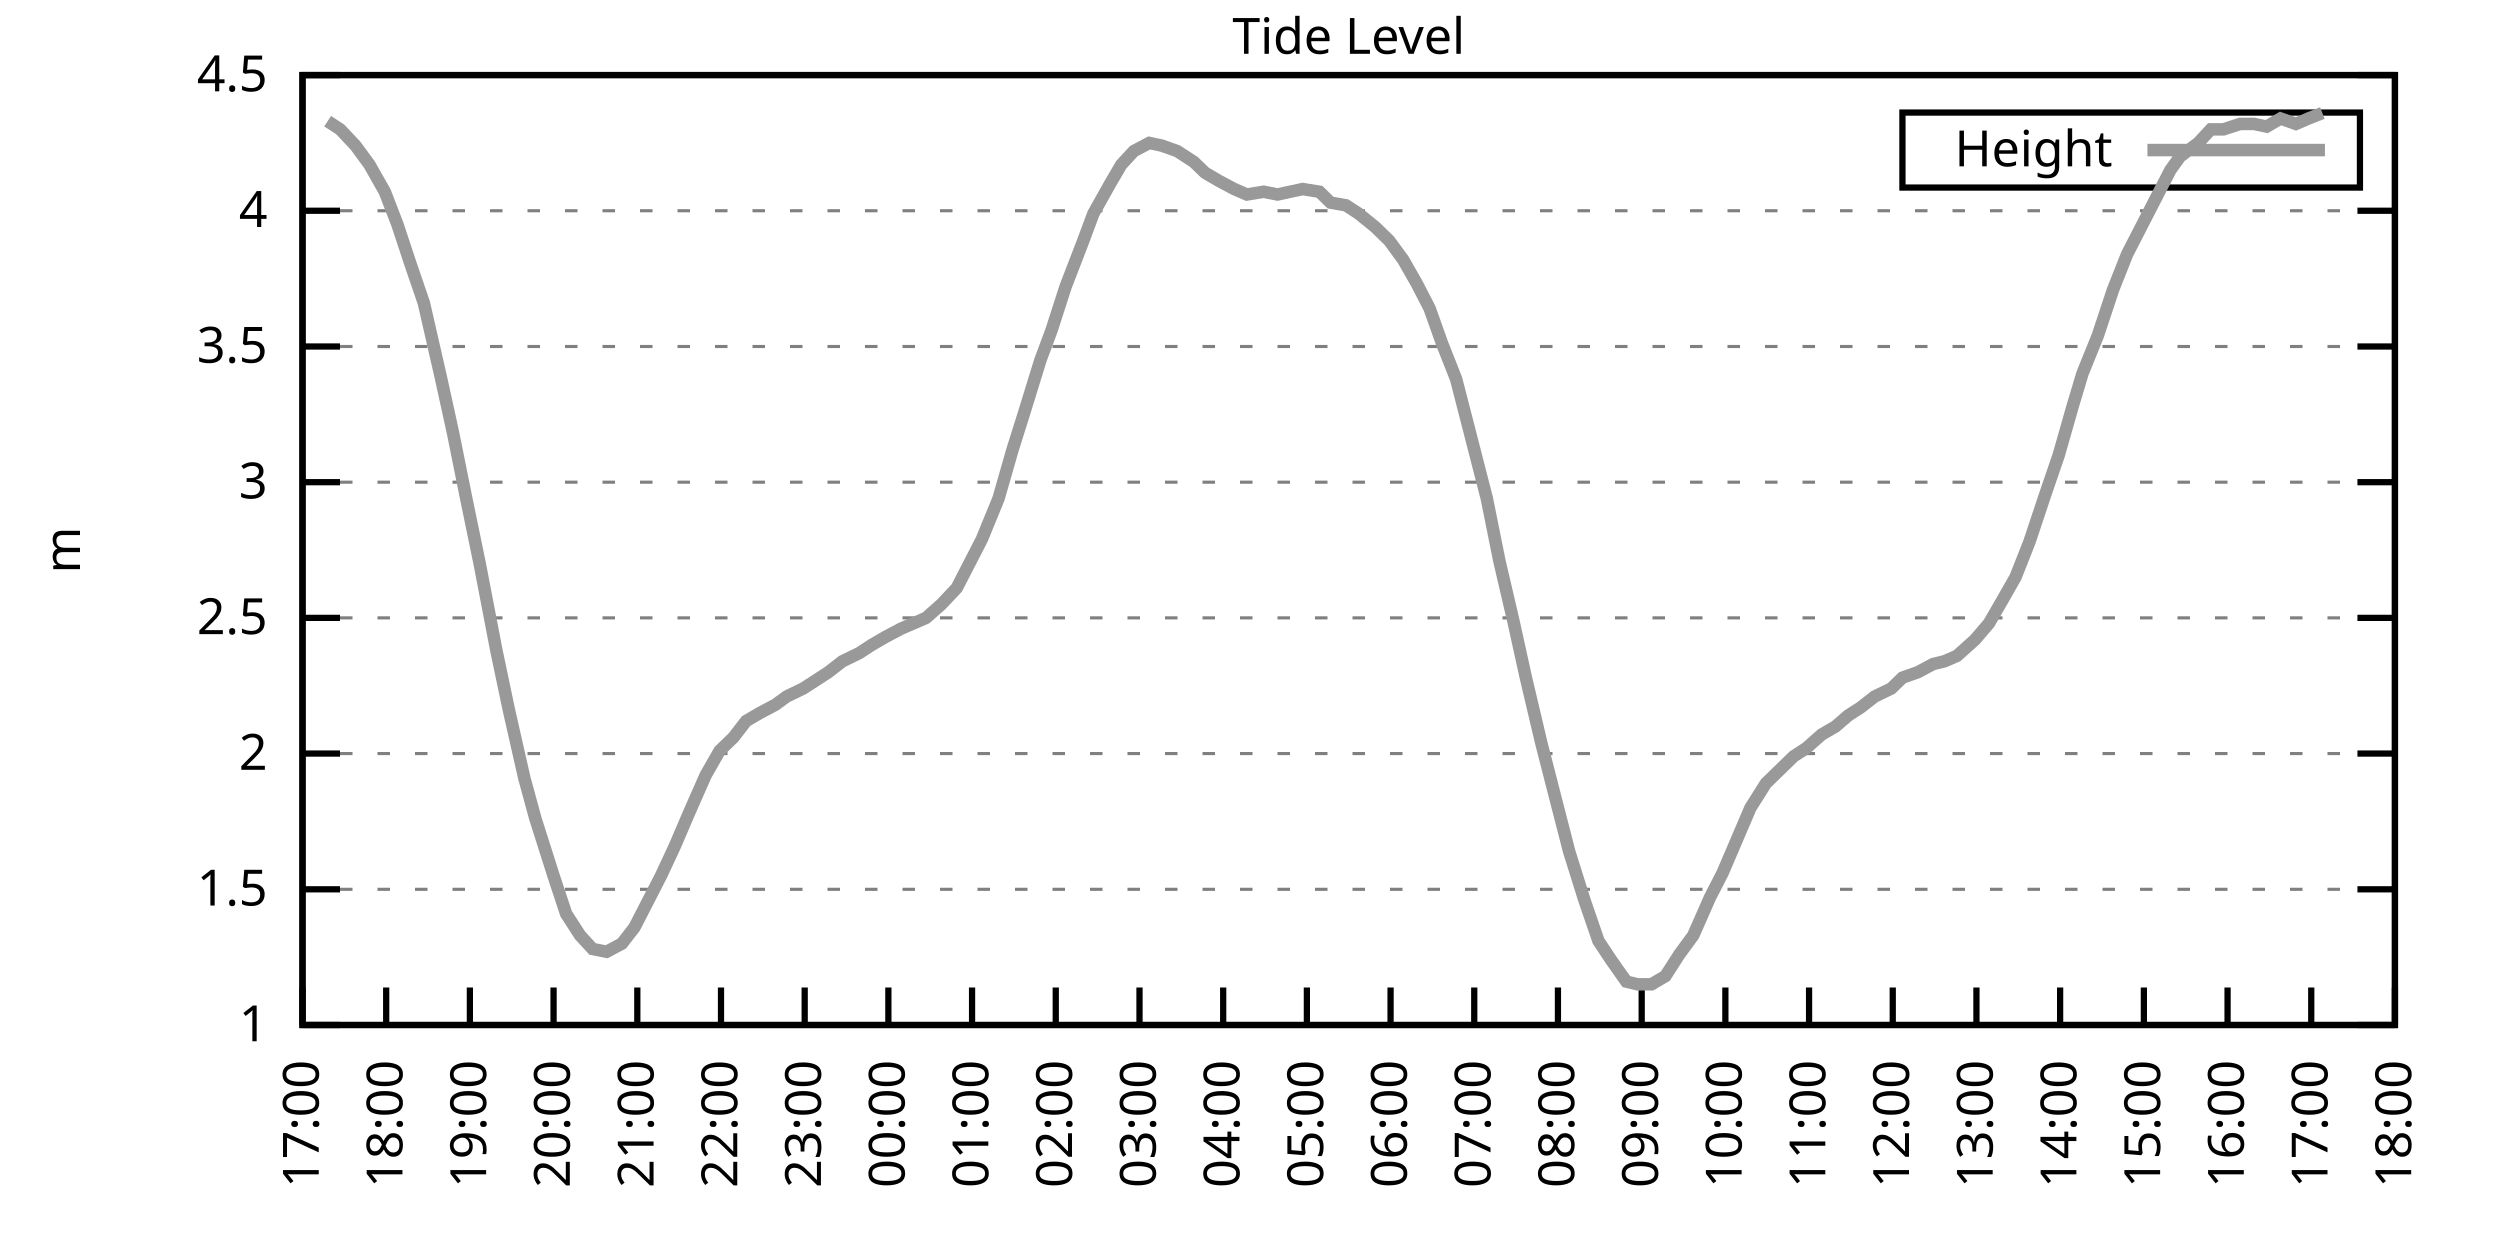
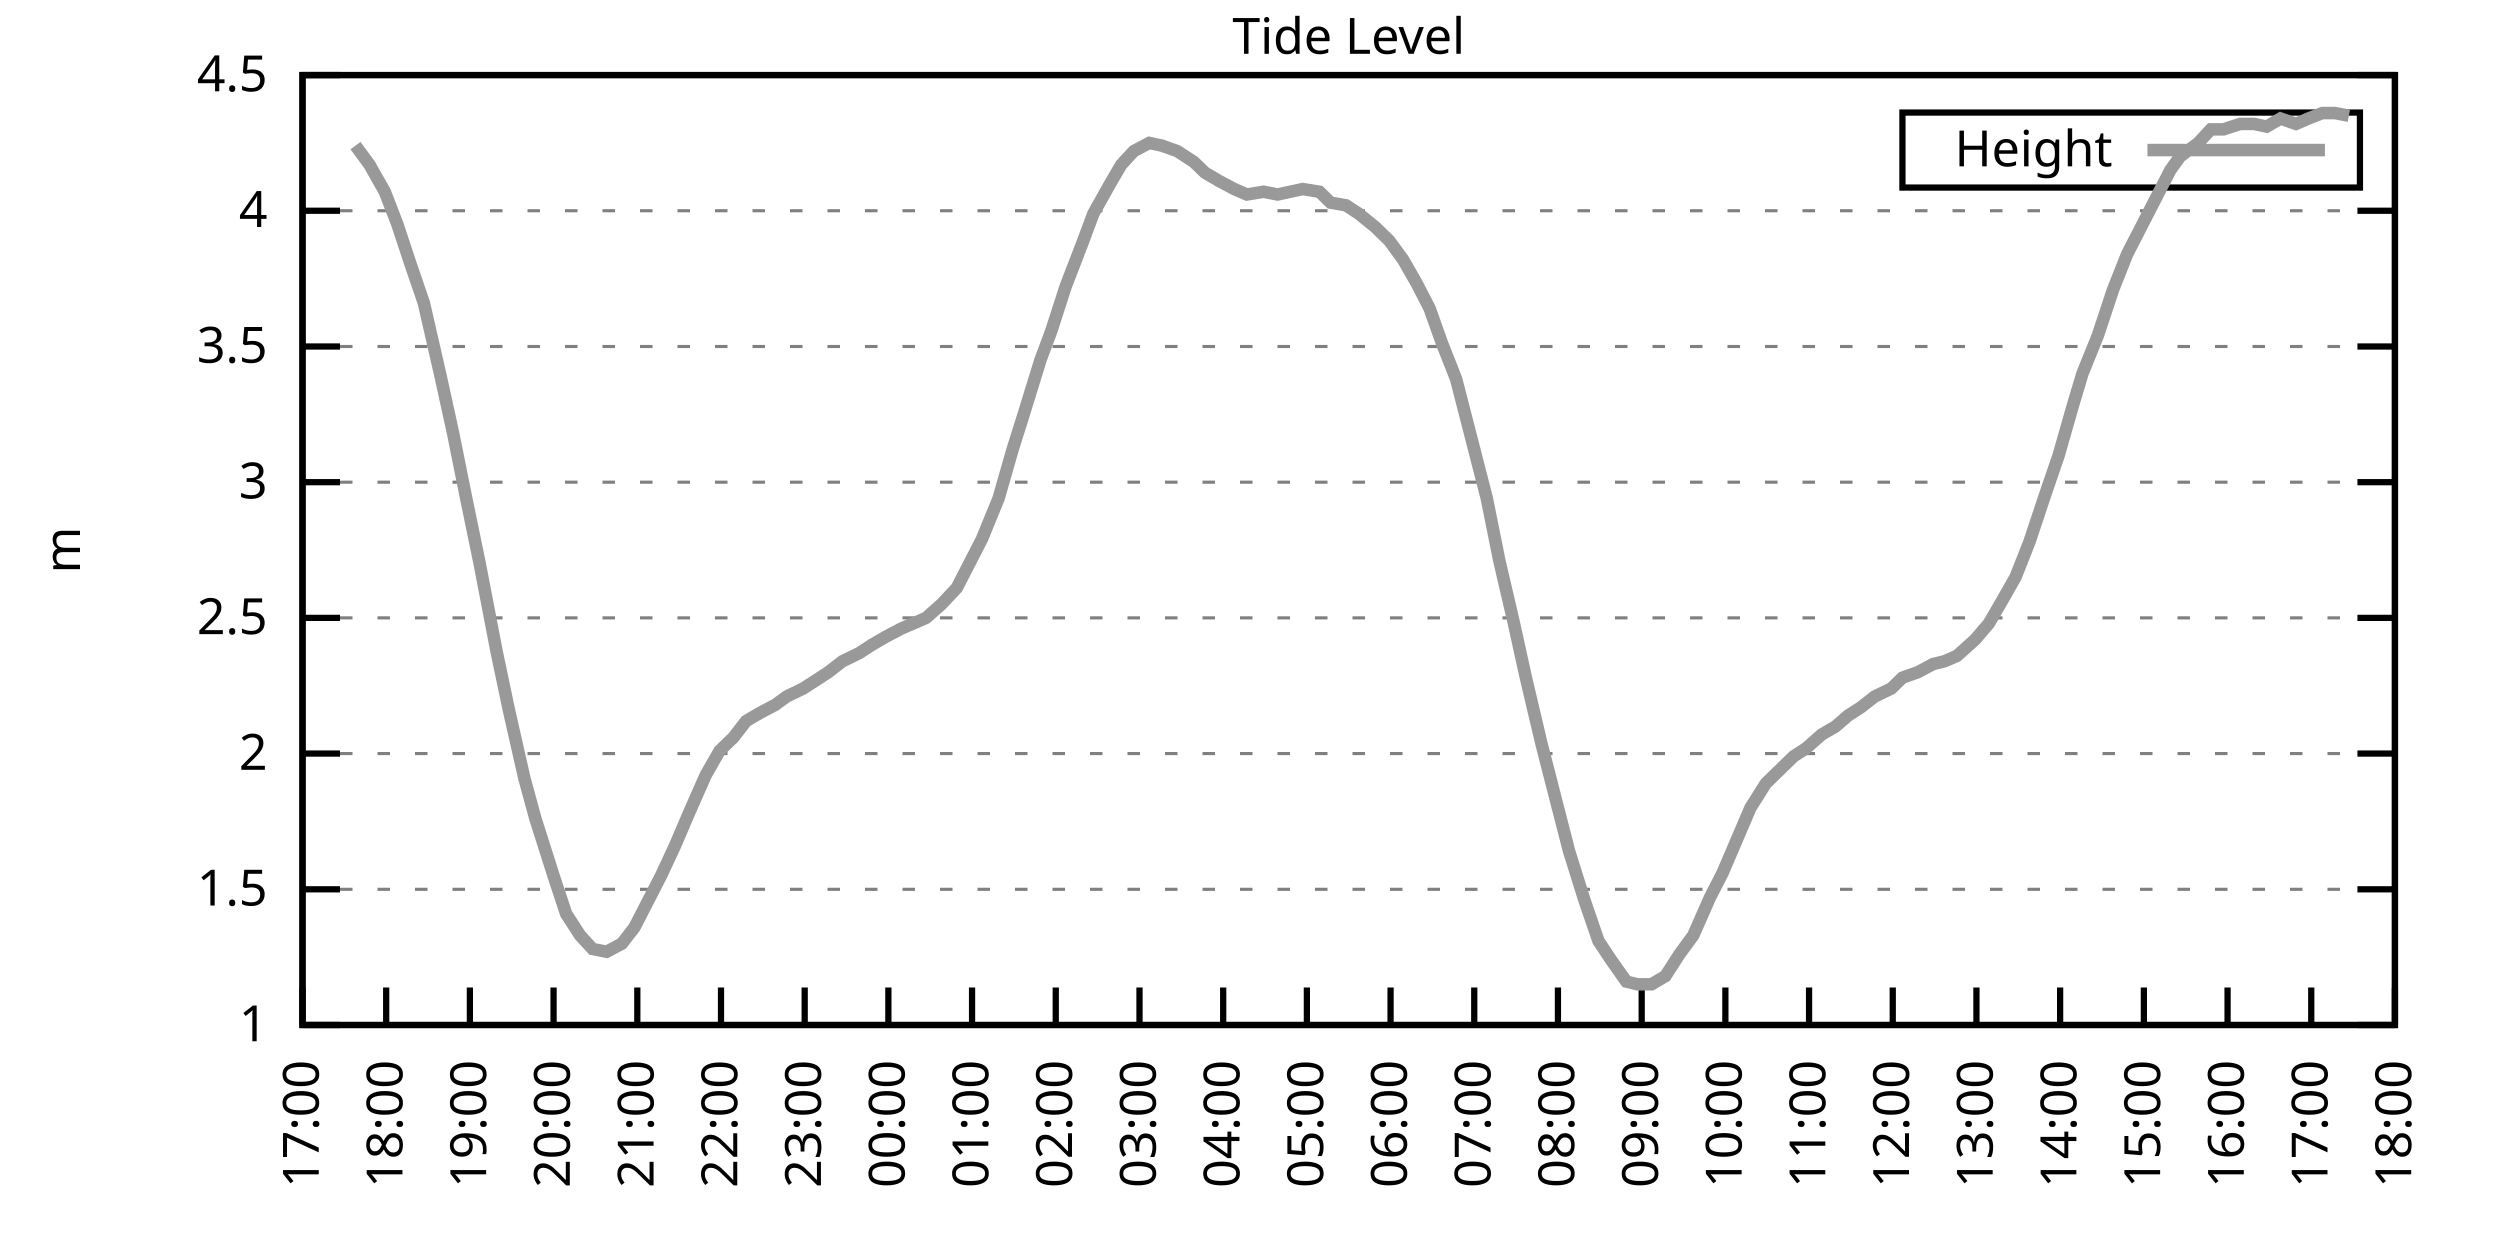
<svg xmlns="http://www.w3.org/2000/svg" xmlns:xlink="http://www.w3.org/1999/xlink" width="400" height="200" viewBox="0 0 400 200">
  <g id="gnuplot_canvas">
    <rect x="0" y="0" width="400" height="200" fill="none" />
    <defs>
      <circle id="gpDot" r="0.5" stroke-width="0.5" stroke="currentColor" />
      <path id="gpPt0" stroke-width="0.333" stroke="currentColor" d="M-1,0 h2 M0,-1 v2" />
      <path id="gpPt1" stroke-width="0.333" stroke="currentColor" d="M-1,-1 L1,1 M1,-1 L-1,1" />
      <path id="gpPt2" stroke-width="0.333" stroke="currentColor" d="M-1,0 L1,0 M0,-1 L0,1 M-1,-1 L1,1 M-1,1 L1,-1" />
      <rect id="gpPt3" stroke-width="0.333" stroke="currentColor" x="-1" y="-1" width="2" height="2" />
      <rect id="gpPt4" stroke-width="0.333" stroke="currentColor" fill="currentColor" x="-1" y="-1" width="2" height="2" />
      <circle id="gpPt5" stroke-width="0.333" stroke="currentColor" cx="0" cy="0" r="1" />
      <use xlink:href="#gpPt5" id="gpPt6" fill="currentColor" stroke="none" />
      <path id="gpPt7" stroke-width="0.333" stroke="currentColor" d="M0,-1.33 L-1.33,0.67 L1.33,0.67 z" />
      <use xlink:href="#gpPt7" id="gpPt8" fill="currentColor" stroke="none" />
      <use xlink:href="#gpPt7" id="gpPt9" stroke="currentColor" transform="rotate(180)" />
      <use xlink:href="#gpPt9" id="gpPt10" fill="currentColor" stroke="none" />
      <use xlink:href="#gpPt3" id="gpPt11" stroke="currentColor" transform="rotate(45)" />
      <use xlink:href="#gpPt11" id="gpPt12" fill="currentColor" stroke="none" />
      <path id="gpPt13" stroke-width="0.333" stroke="currentColor" d="M0,1.330 L1.265,0.411 L0.782,-1.067 L-0.782,-1.076 L-1.265,0.411 z" />
      <use xlink:href="#gpPt13" id="gpPt14" fill="currentColor" stroke="none" />
      <filter id="textbox" filterUnits="objectBoundingBox" x="0" y="0" height="1" width="1">
        <feFlood flood-color="white" flood-opacity="1" result="bgnd" />
        <feComposite in="SourceGraphic" in2="bgnd" operator="atop" />
      </filter>
      <filter id="greybox" filterUnits="objectBoundingBox" x="0" y="0" height="1" width="1">
        <feFlood flood-color="lightgrey" flood-opacity="1" result="grey" />
        <feComposite in="SourceGraphic" in2="grey" operator="atop" />
      </filter>
    </defs>
    <g fill="none" color="white" stroke="currentColor" stroke-width="1.00" stroke-linecap="butt" stroke-linejoin="miter">
</g>
    <g fill="none" color="black" stroke="currentColor" stroke-width="1.00" stroke-linecap="butt" stroke-linejoin="miter">
      <g stroke="none" shape-rendering="crispEdges">
        <polygon fill="rgb(255, 255, 255)" points="48.40,164.00 383.18,164.00 383.18,12.02 48.40,12.02 " />
      </g>
    </g>
    <g fill="none" color="black" stroke="currentColor" stroke-width="1.00" stroke-linecap="butt" stroke-linejoin="miter">
</g>
    <g fill="none" color="black" stroke="black" stroke-width="0.50" stroke-linecap="butt" stroke-linejoin="miter">
</g>
    <g fill="none" color="gray" stroke="currentColor" stroke-width="0.50" stroke-linecap="butt" stroke-linejoin="miter">
      <path stroke="gray" stroke-dasharray="2,4" class="gridline" d="M48.40,164.00 L383.19,164.00  " />
    </g>
    <g fill="none" color="gray" stroke="gray" stroke-width="1.00" stroke-linecap="butt" stroke-linejoin="miter">
</g>
    <g fill="none" color="black" stroke="currentColor" stroke-width="1.00" stroke-linecap="butt" stroke-linejoin="miter">
      <path stroke="black" d="M48.40,164.00 L54.40,164.00 M383.19,164.00 L377.19,164.00  " />
      <g transform="translate(42.80,166.60)" stroke="none" fill="black" font-family="Sans" font-size="8.00" text-anchor="end">
        <text>
          <tspan font-family="Sans"> 1</tspan>
        </text>
      </g>
    </g>
    <g fill="none" color="black" stroke="currentColor" stroke-width="1.00" stroke-linecap="butt" stroke-linejoin="miter">
</g>
    <g fill="none" color="black" stroke="black" stroke-width="0.50" stroke-linecap="butt" stroke-linejoin="miter">
</g>
    <g fill="none" color="gray" stroke="currentColor" stroke-width="0.50" stroke-linecap="butt" stroke-linejoin="miter">
      <path stroke="gray" stroke-dasharray="2,4" class="gridline" d="M48.40,142.29 L383.19,142.29  " />
    </g>
    <g fill="none" color="gray" stroke="gray" stroke-width="1.00" stroke-linecap="butt" stroke-linejoin="miter">
</g>
    <g fill="none" color="black" stroke="currentColor" stroke-width="1.00" stroke-linecap="butt" stroke-linejoin="miter">
      <path stroke="black" d="M48.40,142.29 L54.40,142.29 M383.19,142.29 L377.19,142.29  " />
      <g transform="translate(42.80,144.89)" stroke="none" fill="black" font-family="Sans" font-size="8.00" text-anchor="end">
        <text>
          <tspan font-family="Sans"> 1.5</tspan>
        </text>
      </g>
    </g>
    <g fill="none" color="black" stroke="currentColor" stroke-width="1.00" stroke-linecap="butt" stroke-linejoin="miter">
</g>
    <g fill="none" color="black" stroke="black" stroke-width="0.50" stroke-linecap="butt" stroke-linejoin="miter">
</g>
    <g fill="none" color="gray" stroke="currentColor" stroke-width="0.50" stroke-linecap="butt" stroke-linejoin="miter">
      <path stroke="gray" stroke-dasharray="2,4" class="gridline" d="M48.40,120.57 L383.19,120.57  " />
    </g>
    <g fill="none" color="gray" stroke="gray" stroke-width="1.00" stroke-linecap="butt" stroke-linejoin="miter">
</g>
    <g fill="none" color="black" stroke="currentColor" stroke-width="1.00" stroke-linecap="butt" stroke-linejoin="miter">
      <path stroke="black" d="M48.40,120.57 L54.40,120.57 M383.19,120.57 L377.19,120.57  " />
      <g transform="translate(42.80,123.17)" stroke="none" fill="black" font-family="Sans" font-size="8.00" text-anchor="end">
        <text>
          <tspan font-family="Sans"> 2</tspan>
        </text>
      </g>
    </g>
    <g fill="none" color="black" stroke="currentColor" stroke-width="1.00" stroke-linecap="butt" stroke-linejoin="miter">
</g>
    <g fill="none" color="black" stroke="black" stroke-width="0.50" stroke-linecap="butt" stroke-linejoin="miter">
</g>
    <g fill="none" color="gray" stroke="currentColor" stroke-width="0.50" stroke-linecap="butt" stroke-linejoin="miter">
      <path stroke="gray" stroke-dasharray="2,4" class="gridline" d="M48.40,98.86 L383.19,98.86  " />
    </g>
    <g fill="none" color="gray" stroke="gray" stroke-width="1.00" stroke-linecap="butt" stroke-linejoin="miter">
</g>
    <g fill="none" color="black" stroke="currentColor" stroke-width="1.00" stroke-linecap="butt" stroke-linejoin="miter">
      <path stroke="black" d="M48.40,98.86 L54.40,98.86 M383.19,98.86 L377.19,98.86  " />
      <g transform="translate(42.80,101.46)" stroke="none" fill="black" font-family="Sans" font-size="8.00" text-anchor="end">
        <text>
          <tspan font-family="Sans"> 2.5</tspan>
        </text>
      </g>
    </g>
    <g fill="none" color="black" stroke="currentColor" stroke-width="1.00" stroke-linecap="butt" stroke-linejoin="miter">
</g>
    <g fill="none" color="black" stroke="black" stroke-width="0.50" stroke-linecap="butt" stroke-linejoin="miter">
</g>
    <g fill="none" color="gray" stroke="currentColor" stroke-width="0.50" stroke-linecap="butt" stroke-linejoin="miter">
      <path stroke="gray" stroke-dasharray="2,4" class="gridline" d="M48.40,77.15 L383.19,77.15  " />
    </g>
    <g fill="none" color="gray" stroke="gray" stroke-width="1.00" stroke-linecap="butt" stroke-linejoin="miter">
</g>
    <g fill="none" color="black" stroke="currentColor" stroke-width="1.00" stroke-linecap="butt" stroke-linejoin="miter">
      <path stroke="black" d="M48.40,77.15 L54.40,77.15 M383.19,77.15 L377.19,77.15  " />
      <g transform="translate(42.80,79.75)" stroke="none" fill="black" font-family="Sans" font-size="8.00" text-anchor="end">
        <text>
          <tspan font-family="Sans"> 3</tspan>
        </text>
      </g>
    </g>
    <g fill="none" color="black" stroke="currentColor" stroke-width="1.00" stroke-linecap="butt" stroke-linejoin="miter">
</g>
    <g fill="none" color="black" stroke="black" stroke-width="0.50" stroke-linecap="butt" stroke-linejoin="miter">
</g>
    <g fill="none" color="gray" stroke="currentColor" stroke-width="0.50" stroke-linecap="butt" stroke-linejoin="miter">
      <path stroke="gray" stroke-dasharray="2,4" class="gridline" d="M48.40,55.44 L383.19,55.44  " />
    </g>
    <g fill="none" color="gray" stroke="gray" stroke-width="1.00" stroke-linecap="butt" stroke-linejoin="miter">
</g>
    <g fill="none" color="black" stroke="currentColor" stroke-width="1.00" stroke-linecap="butt" stroke-linejoin="miter">
      <path stroke="black" d="M48.40,55.44 L54.40,55.44 M383.19,55.44 L377.19,55.44  " />
      <g transform="translate(42.80,58.04)" stroke="none" fill="black" font-family="Sans" font-size="8.00" text-anchor="end">
        <text>
          <tspan font-family="Sans"> 3.5</tspan>
        </text>
      </g>
    </g>
    <g fill="none" color="black" stroke="currentColor" stroke-width="1.00" stroke-linecap="butt" stroke-linejoin="miter">
</g>
    <g fill="none" color="black" stroke="black" stroke-width="0.50" stroke-linecap="butt" stroke-linejoin="miter">
</g>
    <g fill="none" color="gray" stroke="currentColor" stroke-width="0.50" stroke-linecap="butt" stroke-linejoin="miter">
      <path stroke="gray" stroke-dasharray="2,4" class="gridline" d="M48.40,33.72 L383.19,33.72  " />
    </g>
    <g fill="none" color="gray" stroke="gray" stroke-width="1.00" stroke-linecap="butt" stroke-linejoin="miter">
</g>
    <g fill="none" color="black" stroke="currentColor" stroke-width="1.00" stroke-linecap="butt" stroke-linejoin="miter">
      <path stroke="black" d="M48.40,33.72 L54.40,33.72 M383.19,33.72 L377.19,33.72  " />
      <g transform="translate(42.80,36.32)" stroke="none" fill="black" font-family="Sans" font-size="8.00" text-anchor="end">
        <text>
          <tspan font-family="Sans"> 4</tspan>
        </text>
      </g>
    </g>
    <g fill="none" color="black" stroke="currentColor" stroke-width="1.00" stroke-linecap="butt" stroke-linejoin="miter">
</g>
    <g fill="none" color="black" stroke="black" stroke-width="0.50" stroke-linecap="butt" stroke-linejoin="miter">
</g>
    <g fill="none" color="gray" stroke="currentColor" stroke-width="0.50" stroke-linecap="butt" stroke-linejoin="miter">
      <path stroke="gray" stroke-dasharray="2,4" class="gridline" d="M48.40,12.01 L383.19,12.01  " />
    </g>
    <g fill="none" color="gray" stroke="gray" stroke-width="1.00" stroke-linecap="butt" stroke-linejoin="miter">
</g>
    <g fill="none" color="black" stroke="currentColor" stroke-width="1.00" stroke-linecap="butt" stroke-linejoin="miter">
      <path stroke="black" d="M48.40,12.01 L54.40,12.01 M383.19,12.01 L377.19,12.01  " />
      <g transform="translate(42.80,14.61)" stroke="none" fill="black" font-family="Sans" font-size="8.00" text-anchor="end">
        <text>
          <tspan font-family="Sans"> 4.5</tspan>
        </text>
      </g>
    </g>
    <g fill="none" color="black" stroke="currentColor" stroke-width="1.00" stroke-linecap="butt" stroke-linejoin="miter">
      <path stroke="black" d="M48.40,164.00 L48.40,158.00  " />
      <g transform="translate(51.00,169.60) rotate(270.00)" stroke="none" fill="black" font-family="Sans" font-size="8.00" text-anchor="end">
        <text>
          <tspan font-family="Sans">17:00</tspan>
        </text>
      </g>
    </g>
    <g fill="none" color="black" stroke="currentColor" stroke-width="1.00" stroke-linecap="butt" stroke-linejoin="miter">
      <path stroke="black" d="M61.79,164.00 L61.79,158.00  " />
      <g transform="translate(64.39,169.60) rotate(270.00)" stroke="none" fill="black" font-family="Sans" font-size="8.00" text-anchor="end">
        <text>
          <tspan font-family="Sans">18:00</tspan>
        </text>
      </g>
    </g>
    <g fill="none" color="black" stroke="currentColor" stroke-width="1.00" stroke-linecap="butt" stroke-linejoin="miter">
      <path stroke="black" d="M75.18,164.00 L75.18,158.00  " />
      <g transform="translate(77.78,169.60) rotate(270.00)" stroke="none" fill="black" font-family="Sans" font-size="8.00" text-anchor="end">
        <text>
          <tspan font-family="Sans">19:00</tspan>
        </text>
      </g>
    </g>
    <g fill="none" color="black" stroke="currentColor" stroke-width="1.00" stroke-linecap="butt" stroke-linejoin="miter">
      <path stroke="black" d="M88.57,164.00 L88.57,158.00  " />
      <g transform="translate(91.17,169.60) rotate(270.00)" stroke="none" fill="black" font-family="Sans" font-size="8.00" text-anchor="end">
        <text>
          <tspan font-family="Sans">20:00</tspan>
        </text>
      </g>
    </g>
    <g fill="none" color="black" stroke="currentColor" stroke-width="1.00" stroke-linecap="butt" stroke-linejoin="miter">
      <path stroke="black" d="M101.97,164.00 L101.97,158.00  " />
      <g transform="translate(104.57,169.60) rotate(270.00)" stroke="none" fill="black" font-family="Sans" font-size="8.00" text-anchor="end">
        <text>
          <tspan font-family="Sans">21:00</tspan>
        </text>
      </g>
    </g>
    <g fill="none" color="black" stroke="currentColor" stroke-width="1.00" stroke-linecap="butt" stroke-linejoin="miter">
      <path stroke="black" d="M115.36,164.00 L115.36,158.00  " />
      <g transform="translate(117.96,169.60) rotate(270.00)" stroke="none" fill="black" font-family="Sans" font-size="8.00" text-anchor="end">
        <text>
          <tspan font-family="Sans">22:00</tspan>
        </text>
      </g>
    </g>
    <g fill="none" color="black" stroke="currentColor" stroke-width="1.00" stroke-linecap="butt" stroke-linejoin="miter">
      <path stroke="black" d="M128.75,164.00 L128.75,158.00  " />
      <g transform="translate(131.35,169.60) rotate(270.00)" stroke="none" fill="black" font-family="Sans" font-size="8.00" text-anchor="end">
        <text>
          <tspan font-family="Sans">23:00</tspan>
        </text>
      </g>
    </g>
    <g fill="none" color="black" stroke="currentColor" stroke-width="1.00" stroke-linecap="butt" stroke-linejoin="miter">
      <path stroke="black" d="M142.14,164.00 L142.14,158.00  " />
      <g transform="translate(144.74,169.60) rotate(270.00)" stroke="none" fill="black" font-family="Sans" font-size="8.00" text-anchor="end">
        <text>
          <tspan font-family="Sans">00:00</tspan>
        </text>
      </g>
    </g>
    <g fill="none" color="black" stroke="currentColor" stroke-width="1.00" stroke-linecap="butt" stroke-linejoin="miter">
      <path stroke="black" d="M155.53,164.00 L155.53,158.00  " />
      <g transform="translate(158.13,169.60) rotate(270.00)" stroke="none" fill="black" font-family="Sans" font-size="8.00" text-anchor="end">
        <text>
          <tspan font-family="Sans">01:00</tspan>
        </text>
      </g>
    </g>
    <g fill="none" color="black" stroke="currentColor" stroke-width="1.00" stroke-linecap="butt" stroke-linejoin="miter">
      <path stroke="black" d="M168.92,164.00 L168.92,158.00  " />
      <g transform="translate(171.52,169.60) rotate(270.00)" stroke="none" fill="black" font-family="Sans" font-size="8.00" text-anchor="end">
        <text>
          <tspan font-family="Sans">02:00</tspan>
        </text>
      </g>
    </g>
    <g fill="none" color="black" stroke="currentColor" stroke-width="1.00" stroke-linecap="butt" stroke-linejoin="miter">
      <path stroke="black" d="M182.32,164.00 L182.32,158.00  " />
      <g transform="translate(184.92,169.60) rotate(270.00)" stroke="none" fill="black" font-family="Sans" font-size="8.00" text-anchor="end">
        <text>
          <tspan font-family="Sans">03:00</tspan>
        </text>
      </g>
    </g>
    <g fill="none" color="black" stroke="currentColor" stroke-width="1.00" stroke-linecap="butt" stroke-linejoin="miter">
      <path stroke="black" d="M195.71,164.00 L195.71,158.00  " />
      <g transform="translate(198.31,169.60) rotate(270.00)" stroke="none" fill="black" font-family="Sans" font-size="8.00" text-anchor="end">
        <text>
          <tspan font-family="Sans">04:00</tspan>
        </text>
      </g>
    </g>
    <g fill="none" color="black" stroke="currentColor" stroke-width="1.00" stroke-linecap="butt" stroke-linejoin="miter">
      <path stroke="black" d="M209.10,164.00 L209.10,158.00  " />
      <g transform="translate(211.70,169.60) rotate(270.00)" stroke="none" fill="black" font-family="Sans" font-size="8.00" text-anchor="end">
        <text>
          <tspan font-family="Sans">05:00</tspan>
        </text>
      </g>
    </g>
    <g fill="none" color="black" stroke="currentColor" stroke-width="1.00" stroke-linecap="butt" stroke-linejoin="miter">
      <path stroke="black" d="M222.49,164.00 L222.49,158.00  " />
      <g transform="translate(225.09,169.60) rotate(270.00)" stroke="none" fill="black" font-family="Sans" font-size="8.00" text-anchor="end">
        <text>
          <tspan font-family="Sans">06:00</tspan>
        </text>
      </g>
    </g>
    <g fill="none" color="black" stroke="currentColor" stroke-width="1.00" stroke-linecap="butt" stroke-linejoin="miter">
      <path stroke="black" d="M235.88,164.00 L235.88,158.00  " />
      <g transform="translate(238.48,169.60) rotate(270.00)" stroke="none" fill="black" font-family="Sans" font-size="8.00" text-anchor="end">
        <text>
          <tspan font-family="Sans">07:00</tspan>
        </text>
      </g>
    </g>
    <g fill="none" color="black" stroke="currentColor" stroke-width="1.00" stroke-linecap="butt" stroke-linejoin="miter">
      <path stroke="black" d="M249.27,164.00 L249.27,158.00  " />
      <g transform="translate(251.87,169.60) rotate(270.00)" stroke="none" fill="black" font-family="Sans" font-size="8.00" text-anchor="end">
        <text>
          <tspan font-family="Sans">08:00</tspan>
        </text>
      </g>
    </g>
    <g fill="none" color="black" stroke="currentColor" stroke-width="1.00" stroke-linecap="butt" stroke-linejoin="miter">
      <path stroke="black" d="M262.67,164.00 L262.67,158.00  " />
      <g transform="translate(265.27,169.60) rotate(270.00)" stroke="none" fill="black" font-family="Sans" font-size="8.00" text-anchor="end">
        <text>
          <tspan font-family="Sans">09:00</tspan>
        </text>
      </g>
    </g>
    <g fill="none" color="black" stroke="currentColor" stroke-width="1.00" stroke-linecap="butt" stroke-linejoin="miter">
      <path stroke="black" d="M276.06,164.00 L276.06,158.00  " />
      <g transform="translate(278.66,169.60) rotate(270.00)" stroke="none" fill="black" font-family="Sans" font-size="8.00" text-anchor="end">
        <text>
          <tspan font-family="Sans">10:00</tspan>
        </text>
      </g>
    </g>
    <g fill="none" color="black" stroke="currentColor" stroke-width="1.00" stroke-linecap="butt" stroke-linejoin="miter">
      <path stroke="black" d="M289.45,164.00 L289.45,158.00  " />
      <g transform="translate(292.05,169.60) rotate(270.00)" stroke="none" fill="black" font-family="Sans" font-size="8.00" text-anchor="end">
        <text>
          <tspan font-family="Sans">11:00</tspan>
        </text>
      </g>
    </g>
    <g fill="none" color="black" stroke="currentColor" stroke-width="1.00" stroke-linecap="butt" stroke-linejoin="miter">
      <path stroke="black" d="M302.84,164.00 L302.84,158.00  " />
      <g transform="translate(305.44,169.60) rotate(270.00)" stroke="none" fill="black" font-family="Sans" font-size="8.00" text-anchor="end">
        <text>
          <tspan font-family="Sans">12:00</tspan>
        </text>
      </g>
    </g>
    <g fill="none" color="black" stroke="currentColor" stroke-width="1.00" stroke-linecap="butt" stroke-linejoin="miter">
      <path stroke="black" d="M316.23,164.00 L316.23,158.00  " />
      <g transform="translate(318.83,169.60) rotate(270.00)" stroke="none" fill="black" font-family="Sans" font-size="8.00" text-anchor="end">
        <text>
          <tspan font-family="Sans">13:00</tspan>
        </text>
      </g>
    </g>
    <g fill="none" color="black" stroke="currentColor" stroke-width="1.00" stroke-linecap="butt" stroke-linejoin="miter">
      <path stroke="black" d="M329.62,164.00 L329.62,158.00  " />
      <g transform="translate(332.22,169.60) rotate(270.00)" stroke="none" fill="black" font-family="Sans" font-size="8.00" text-anchor="end">
        <text>
          <tspan font-family="Sans">14:00</tspan>
        </text>
      </g>
    </g>
    <g fill="none" color="black" stroke="currentColor" stroke-width="1.00" stroke-linecap="butt" stroke-linejoin="miter">
      <path stroke="black" d="M343.02,164.00 L343.02,158.00  " />
      <g transform="translate(345.62,169.60) rotate(270.00)" stroke="none" fill="black" font-family="Sans" font-size="8.00" text-anchor="end">
        <text>
          <tspan font-family="Sans">15:00</tspan>
        </text>
      </g>
    </g>
    <g fill="none" color="black" stroke="currentColor" stroke-width="1.00" stroke-linecap="butt" stroke-linejoin="miter">
      <path stroke="black" d="M356.41,164.00 L356.41,158.00  " />
      <g transform="translate(359.01,169.60) rotate(270.00)" stroke="none" fill="black" font-family="Sans" font-size="8.00" text-anchor="end">
        <text>
          <tspan font-family="Sans">16:00</tspan>
        </text>
      </g>
    </g>
    <g fill="none" color="black" stroke="currentColor" stroke-width="1.00" stroke-linecap="butt" stroke-linejoin="miter">
      <path stroke="black" d="M369.80,164.00 L369.80,158.00  " />
      <g transform="translate(372.40,169.60) rotate(270.00)" stroke="none" fill="black" font-family="Sans" font-size="8.00" text-anchor="end">
        <text>
          <tspan font-family="Sans">17:00</tspan>
        </text>
      </g>
    </g>
    <g fill="none" color="black" stroke="currentColor" stroke-width="1.00" stroke-linecap="butt" stroke-linejoin="miter">
      <path stroke="black" d="M383.19,164.00 L383.19,158.00  " />
      <g transform="translate(385.79,169.60) rotate(270.00)" stroke="none" fill="black" font-family="Sans" font-size="8.00" text-anchor="end">
        <text>
          <tspan font-family="Sans">18:00</tspan>
        </text>
      </g>
    </g>
    <g fill="none" color="black" stroke="currentColor" stroke-width="1.00" stroke-linecap="butt" stroke-linejoin="miter">
</g>
    <g fill="none" color="black" stroke="currentColor" stroke-width="1.00" stroke-linecap="butt" stroke-linejoin="miter">
      <path stroke="black" d="M48.40,12.01 L48.40,164.00 L383.19,164.00 L383.19,12.01 L48.40,12.01 Z  " />
    </g>
    <g fill="none" color="black" stroke="currentColor" stroke-width="1.00" stroke-linecap="butt" stroke-linejoin="miter">
</g>
    <g fill="none" color="black" stroke="currentColor" stroke-width="1.00" stroke-linecap="butt" stroke-linejoin="miter">
      <path stroke="black" d="M304.39,30.01 L304.39,18.01 L377.59,18.01 L377.59,30.01 L304.39,30.01 Z  " />
    </g>
    <g id="Tide_level_plot_1">
      <g fill="none" color="white" stroke="black" stroke-width="2.00" stroke-linecap="butt" stroke-linejoin="miter">
</g>
      <g fill="none" color="black" stroke="currentColor" stroke-width="2.00" stroke-linecap="butt" stroke-linejoin="miter">
        <g transform="translate(337.99,26.61)" stroke="none" fill="black" font-family="Sans" font-size="8.00" text-anchor="end">
          <text>
            <tspan font-family="Sans">Height</tspan>
          </text>
        </g>
      </g>
      <g fill="none" color="black" stroke="currentColor" stroke-width="2.00" stroke-linecap="butt" stroke-linejoin="miter">
-         <path stroke="rgb(153, 153, 153)" d="M343.59,24.01 L371.99,24.01 M52.42,19.39 L54.43,20.70 L56.88,23.30 L59.11,26.34 L61.57,30.68 L63.58,35.89   L65.59,41.97 L67.82,48.49 L70.50,60.21 L72.50,69.33 L74.51,79.32 L76.75,90.18 L79.42,104.07 L81.43,113.63   L83.89,124.48 L85.67,131.00 L88.57,140.12 L90.58,146.20 L92.82,149.67 L94.82,151.84 L97.06,152.28 L99.51,150.97   L101.52,148.37 L103.98,143.59 L105.76,140.12 L107.99,135.34 L110.22,130.13 L112.90,124.05 L115.13,120.14 L117.37,117.97   L119.38,115.36 L121.61,114.06 L124.06,112.76 L125.85,111.45 L128.53,110.15 L130.54,108.85 L132.54,107.55 L134.78,105.81   L137.45,104.51 L139.46,103.20 L141.69,101.90 L144.15,100.60 L146.16,99.73 L148.17,98.86 L150.62,96.69 L153.08,94.08   L155.09,90.18 L157.10,86.27 L159.77,79.75 L162.01,71.94 L163.79,66.29 L166.47,57.61 L168.25,52.83 L170.49,45.88   L173.17,38.93 L174.95,34.16 L177.63,29.38 L179.41,26.34 L181.42,24.17 L183.88,22.87 L185.89,23.30 L188.34,24.17   L191.02,25.91 L192.81,27.64 L195.04,28.95 L197.49,30.25 L199.50,31.12 L202.18,30.68 L204.41,31.12 L206.42,30.68   L208.43,30.25 L211.11,30.68 L212.89,32.42 L215.35,32.85 L217.36,34.16 L220.04,36.33 L222.27,38.50 L224.50,41.54   L226.73,45.45 L228.74,49.36 L230.75,55.00 L232.98,60.65 L234.99,68.46 L237.89,79.75 L239.90,89.74 L242.13,99.30   L244.14,108.42 L246.60,118.84 L249.05,128.39 L251.06,136.21 L253.51,144.02 L255.75,150.54 L257.76,153.58 L260.21,157.05   L262.00,157.49 L264.23,157.49 L266.46,156.18 L268.69,152.71 L270.92,149.67 L273.60,143.59 L275.61,139.68 L277.84,134.47   L280.07,129.26 L282.53,125.35 L284.76,123.18 L286.99,121.01 L289.00,119.71 L291.46,117.53 L293.69,116.23 L295.70,114.49   L297.71,113.19 L299.94,111.45 L302.62,110.15 L304.40,108.42 L306.86,107.55 L309.31,106.24 L311.10,105.81 L313.11,104.94   L316.01,102.34 L318.24,99.73 L320.25,96.26 L322.48,92.35 L324.71,86.70 L327.17,79.32 L329.40,72.81 L331.63,64.99   L333.19,59.78 L335.65,53.70 L338.10,46.32 L340.34,40.67 L342.35,36.76 L344.58,32.42 L347.26,27.21 L348.82,25.04   L351.72,22.87 L353.73,20.70 L355.74,20.70 L358.42,19.83 L360.65,19.83 L362.66,20.26 L364.89,18.96 L367.34,19.83   L369.35,18.96 L371.58,18.09  " />
+         <path stroke="rgb(153, 153, 153)" d="M343.59,24.01 L371.99,24.01 M56.88,23.30 L59.11,26.34 L61.57,30.68 L63.58,35.89 L65.59,41.97 L67.82,48.49   L70.50,60.21 L72.50,69.33 L74.51,79.32 L76.75,90.18 L79.42,104.07 L81.43,113.63 L83.89,124.48 L85.67,131.00   L88.57,140.12 L90.58,146.20 L92.82,149.67 L94.82,151.84 L97.06,152.28 L99.51,150.97 L101.52,148.37 L103.98,143.59   L105.76,140.12 L107.99,135.34 L110.22,130.13 L112.90,124.05 L115.13,120.14 L117.37,117.97 L119.38,115.36 L121.61,114.06   L124.06,112.76 L125.85,111.45 L128.53,110.15 L130.54,108.85 L132.54,107.55 L134.78,105.81 L137.45,104.51 L139.46,103.20   L141.69,101.90 L144.15,100.60 L146.16,99.73 L148.17,98.86 L150.62,96.69 L153.08,94.08 L155.09,90.18 L157.10,86.27   L159.77,79.75 L162.01,71.94 L163.79,66.29 L166.47,57.61 L168.25,52.83 L170.49,45.88 L173.17,38.93 L174.95,34.16   L177.63,29.38 L179.41,26.34 L181.42,24.17 L183.88,22.87 L185.89,23.30 L188.34,24.17 L191.02,25.91 L192.81,27.64   L195.04,28.95 L197.49,30.25 L199.50,31.12 L202.18,30.68 L204.41,31.12 L206.42,30.68 L208.43,30.25 L211.11,30.68   L212.89,32.42 L215.35,32.85 L217.36,34.16 L220.04,36.33 L222.27,38.50 L224.50,41.54 L226.73,45.45 L228.74,49.36   L230.75,55.00 L232.98,60.65 L234.99,68.46 L237.89,79.75 L239.90,89.74 L242.13,99.30 L244.14,108.42 L246.60,118.84   L249.05,128.39 L251.06,136.21 L253.51,144.02 L255.75,150.54 L257.76,153.58 L260.21,157.05 L262.00,157.49 L264.23,157.49   L266.46,156.18 L268.69,152.71 L270.92,149.67 L273.60,143.59 L275.61,139.68 L277.84,134.47 L280.07,129.26 L282.53,125.35   L284.76,123.18 L286.99,121.01 L289.00,119.71 L291.46,117.53 L293.69,116.23 L295.70,114.49 L297.71,113.19 L299.94,111.45   L302.62,110.15 L304.40,108.42 L306.86,107.55 L309.31,106.24 L311.10,105.81 L313.11,104.94 L316.01,102.34 L318.24,99.73   L320.25,96.26 L322.48,92.35 L324.71,86.70 L327.17,79.32 L329.40,72.81 L331.63,64.99 L333.19,59.78 L335.65,53.70   L338.10,46.32 L340.34,40.67 L342.35,36.76 L344.58,32.42 L347.26,27.21 L348.82,25.04 L351.72,22.87 L353.73,20.70   L355.74,20.70 L358.42,19.83 L360.65,19.83 L362.66,20.26 L364.89,18.96 L367.34,19.83 L369.35,18.96 L371.58,18.09   L373.59,18.09 L375.82,18.52  " />
      </g>
    </g>
    <g fill="none" color="black" stroke="currentColor" stroke-width="2.00" stroke-linecap="butt" stroke-linejoin="miter">
</g>
    <g fill="none" color="black" stroke="black" stroke-width="1.00" stroke-linecap="butt" stroke-linejoin="miter">
</g>
    <g fill="none" color="black" stroke="currentColor" stroke-width="1.00" stroke-linecap="butt" stroke-linejoin="miter">
      <path stroke="black" d="M48.40,12.01 L48.40,164.00 L383.19,164.00 L383.19,12.01 L48.40,12.01 Z  " />
      <g transform="translate(12.80,88.01) rotate(270.00)" stroke="none" fill="black" font-family="Sans" font-size="8.00" text-anchor="middle">
        <text>
          <tspan font-family="Sans">m</tspan>
        </text>
      </g>
    </g>
    <g fill="none" color="black" stroke="currentColor" stroke-width="1.00" stroke-linecap="butt" stroke-linejoin="miter">
</g>
    <g fill="none" color="black" stroke="currentColor" stroke-width="1.00" stroke-linecap="butt" stroke-linejoin="miter">
      <g transform="translate(215.79,8.61)" stroke="none" fill="black" font-family="Sans" font-size="8.00" text-anchor="middle">
        <text>
          <tspan font-family="Sans">Tide Level</tspan>
        </text>
      </g>
    </g>
    <g fill="none" color="black" stroke="currentColor" stroke-width="1.00" stroke-linecap="butt" stroke-linejoin="miter">
</g>
  </g>
</svg>
